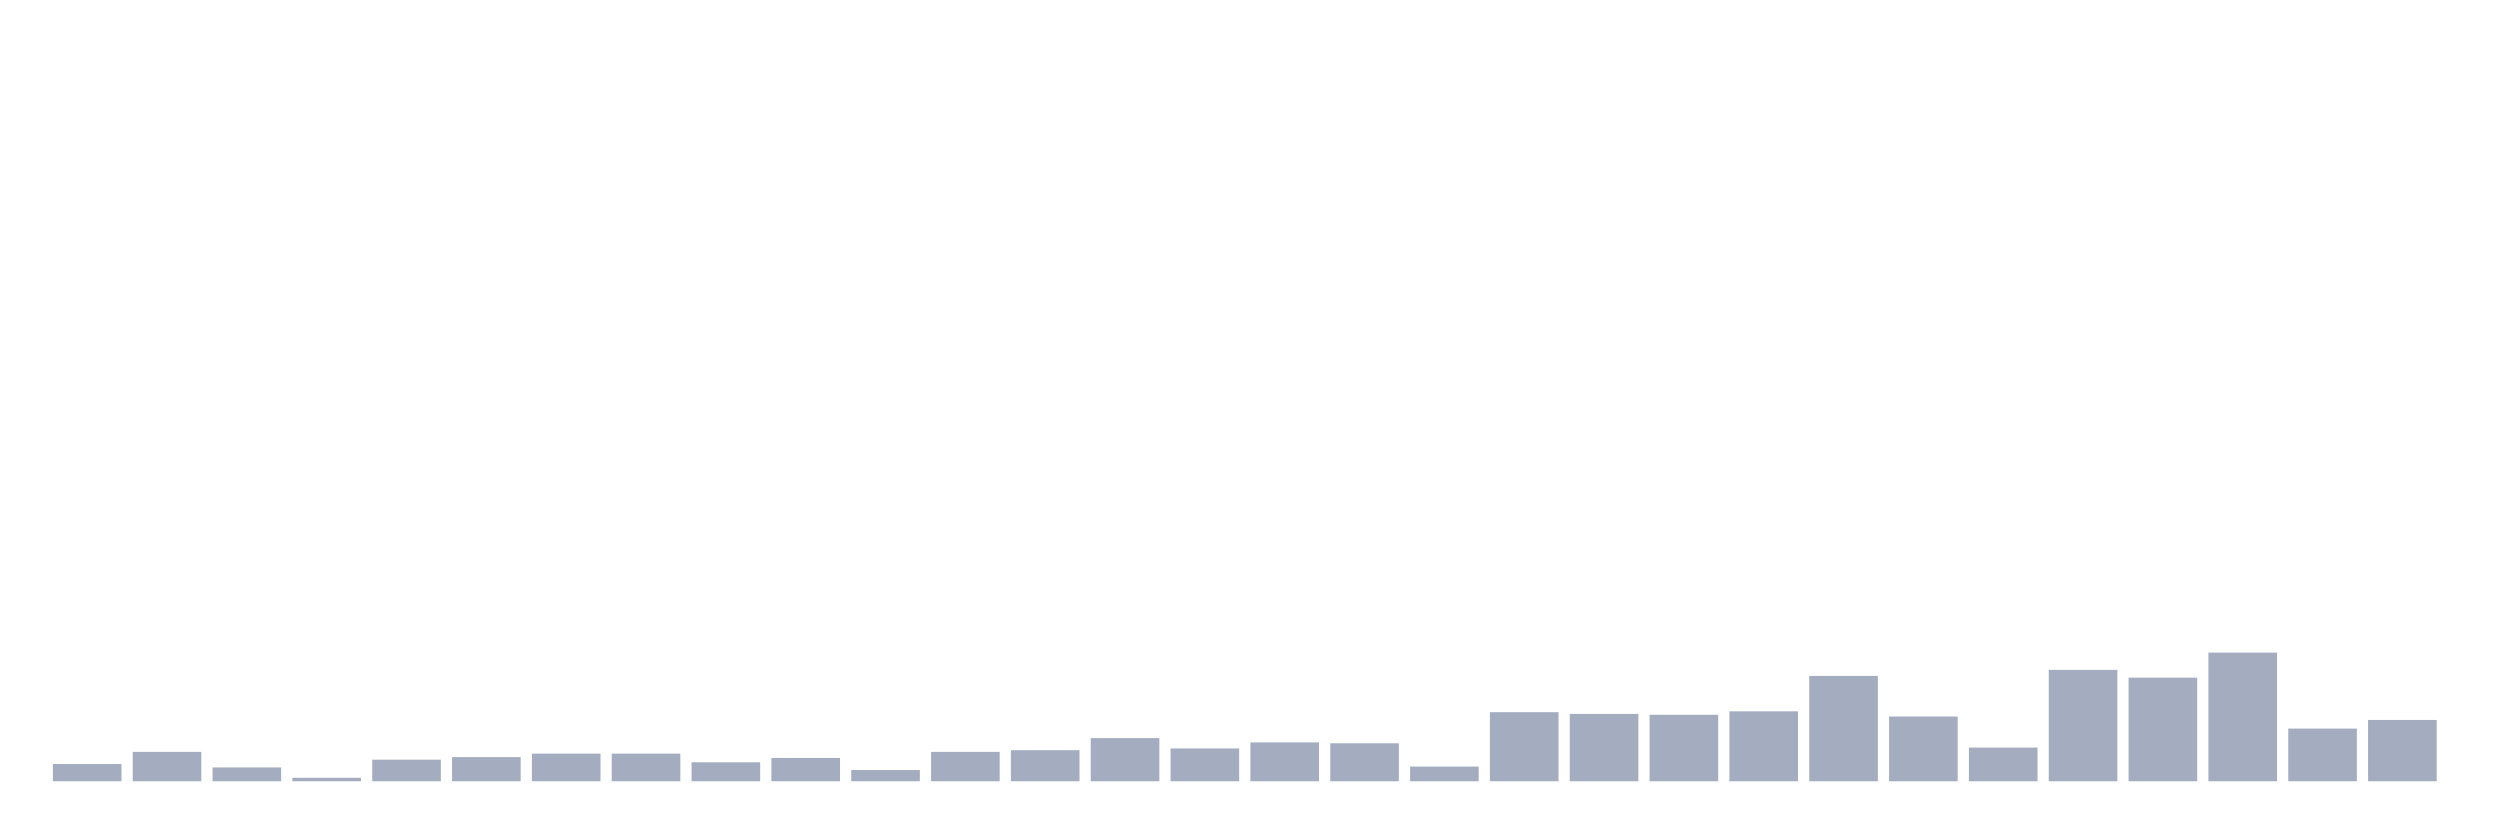
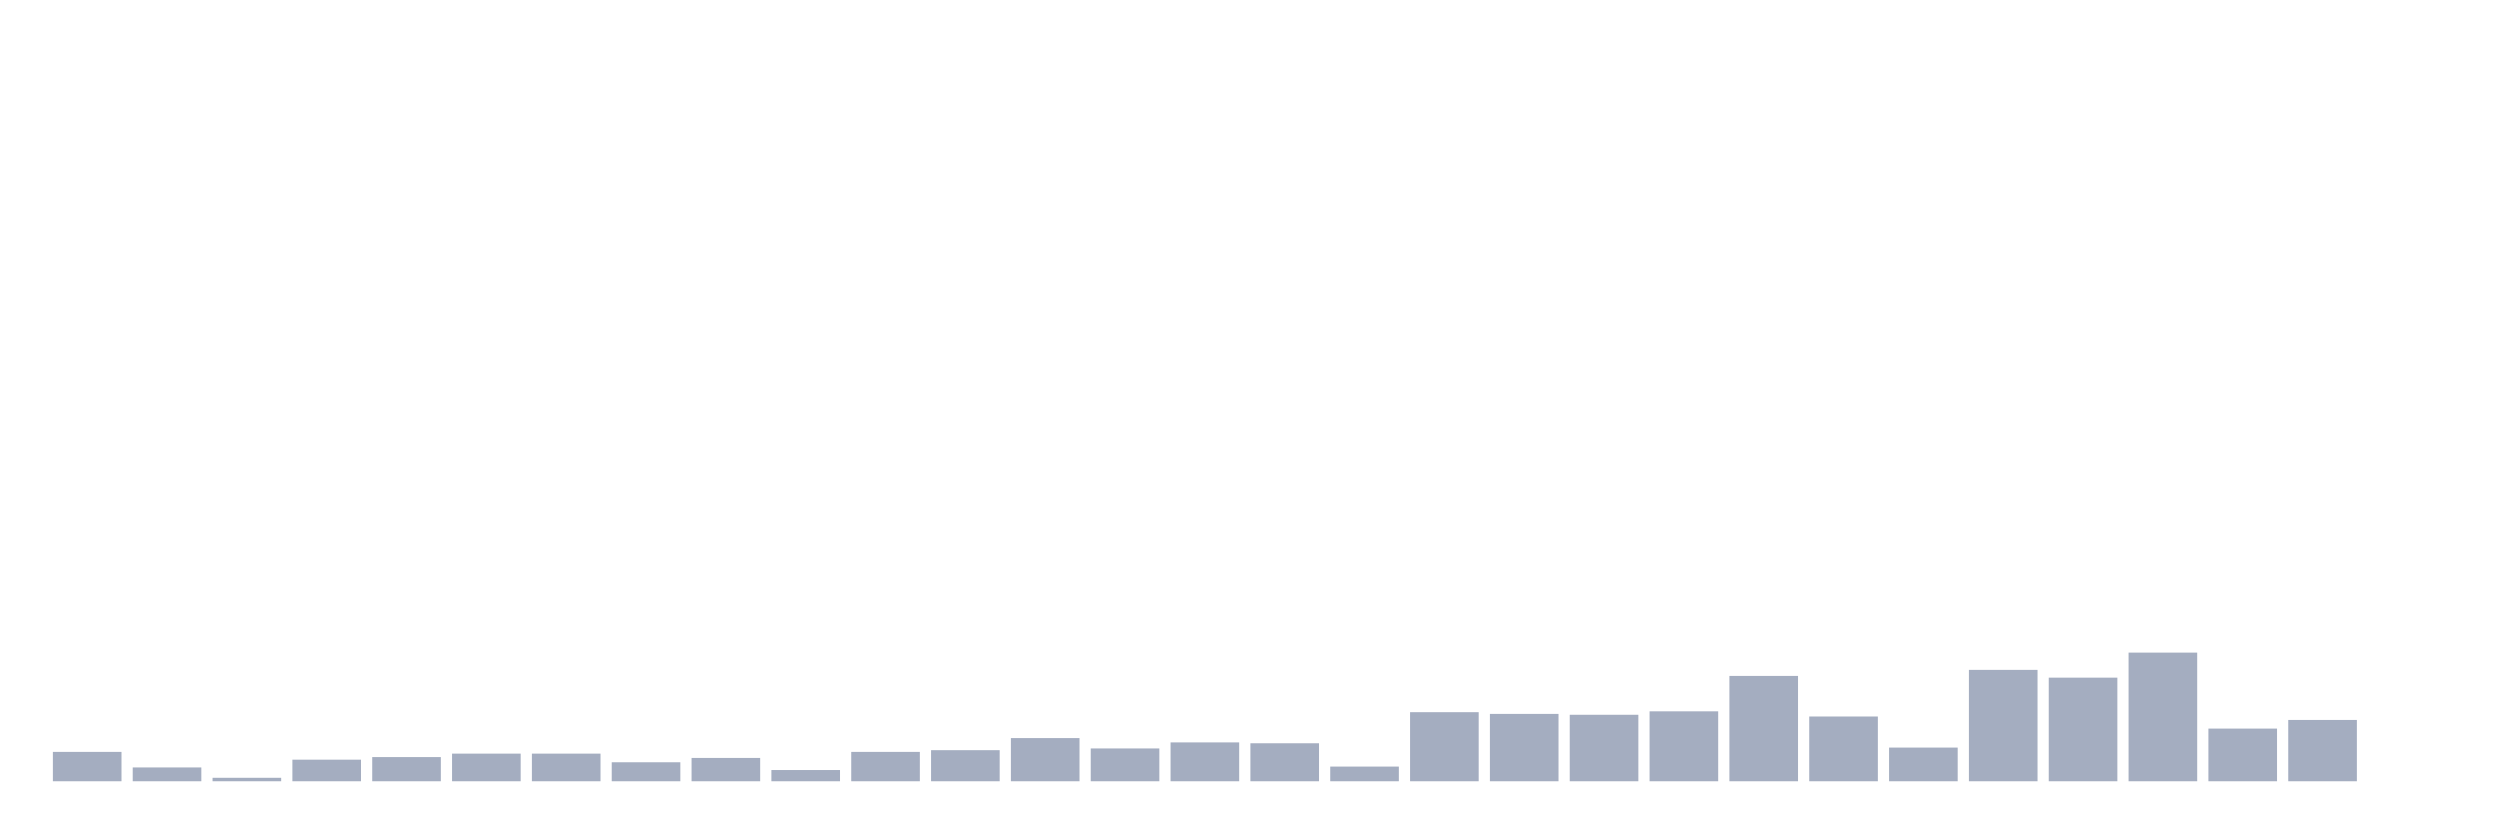
<svg xmlns="http://www.w3.org/2000/svg" viewBox="0 0 480 160">
  <g transform="translate(10,10)">
-     <rect class="bar" x="0.153" width="13.175" y="136.685" height="3.315" fill="rgb(164,173,192)" />
-     <rect class="bar" x="15.482" width="13.175" y="134.364" height="5.636" fill="rgb(164,173,192)" />
-     <rect class="bar" x="30.81" width="13.175" y="137.348" height="2.652" fill="rgb(164,173,192)" />
-     <rect class="bar" x="46.138" width="13.175" y="139.337" height="0.663" fill="rgb(164,173,192)" />
-     <rect class="bar" x="61.466" width="13.175" y="135.856" height="4.144" fill="rgb(164,173,192)" />
-     <rect class="bar" x="76.794" width="13.175" y="135.358" height="4.642" fill="rgb(164,173,192)" />
+     <rect class="bar" x="0.153" width="13.175" y="134.364" height="5.636" fill="rgb(164,173,192)" />
+     <rect class="bar" x="15.482" width="13.175" y="137.348" height="2.652" fill="rgb(164,173,192)" />
+     <rect class="bar" x="30.81" width="13.175" y="139.337" height="0.663" fill="rgb(164,173,192)" />
+     <rect class="bar" x="46.138" width="13.175" y="135.856" height="4.144" fill="rgb(164,173,192)" />
+     <rect class="bar" x="61.466" width="13.175" y="135.358" height="4.642" fill="rgb(164,173,192)" />
+     <rect class="bar" x="76.794" width="13.175" y="134.695" height="5.305" fill="rgb(164,173,192)" />
    <rect class="bar" x="92.123" width="13.175" y="134.695" height="5.305" fill="rgb(164,173,192)" />
-     <rect class="bar" x="107.451" width="13.175" y="134.695" height="5.305" fill="rgb(164,173,192)" />
-     <rect class="bar" x="122.779" width="13.175" y="136.353" height="3.647" fill="rgb(164,173,192)" />
-     <rect class="bar" x="138.107" width="13.175" y="135.524" height="4.476" fill="rgb(164,173,192)" />
-     <rect class="bar" x="153.436" width="13.175" y="137.845" height="2.155" fill="rgb(164,173,192)" />
-     <rect class="bar" x="168.764" width="13.175" y="134.364" height="5.636" fill="rgb(164,173,192)" />
-     <rect class="bar" x="184.092" width="13.175" y="134.032" height="5.968" fill="rgb(164,173,192)" />
-     <rect class="bar" x="199.42" width="13.175" y="131.712" height="8.288" fill="rgb(164,173,192)" />
-     <rect class="bar" x="214.748" width="13.175" y="133.701" height="6.299" fill="rgb(164,173,192)" />
-     <rect class="bar" x="230.077" width="13.175" y="132.54" height="7.46" fill="rgb(164,173,192)" />
-     <rect class="bar" x="245.405" width="13.175" y="132.706" height="7.294" fill="rgb(164,173,192)" />
-     <rect class="bar" x="260.733" width="13.175" y="137.182" height="2.818" fill="rgb(164,173,192)" />
-     <rect class="bar" x="276.061" width="13.175" y="126.738" height="13.262" fill="rgb(164,173,192)" />
-     <rect class="bar" x="291.39" width="13.175" y="127.07" height="12.93" fill="rgb(164,173,192)" />
-     <rect class="bar" x="306.718" width="13.175" y="127.236" height="12.764" fill="rgb(164,173,192)" />
-     <rect class="bar" x="322.046" width="13.175" y="126.573" height="13.427" fill="rgb(164,173,192)" />
-     <rect class="bar" x="337.374" width="13.175" y="119.776" height="20.224" fill="rgb(164,173,192)" />
-     <rect class="bar" x="352.702" width="13.175" y="127.567" height="12.433" fill="rgb(164,173,192)" />
-     <rect class="bar" x="368.031" width="13.175" y="133.535" height="6.465" fill="rgb(164,173,192)" />
-     <rect class="bar" x="383.359" width="13.175" y="118.616" height="21.384" fill="rgb(164,173,192)" />
-     <rect class="bar" x="398.687" width="13.175" y="120.108" height="19.892" fill="rgb(164,173,192)" />
-     <rect class="bar" x="414.015" width="13.175" y="115.3" height="24.7" fill="rgb(164,173,192)" />
-     <rect class="bar" x="429.344" width="13.175" y="129.888" height="10.112" fill="rgb(164,173,192)" />
-     <rect class="bar" x="444.672" width="13.175" y="128.23" height="11.77" fill="rgb(164,173,192)" />
+     <rect class="bar" x="107.451" width="13.175" y="136.353" height="3.647" fill="rgb(164,173,192)" />
+     <rect class="bar" x="122.779" width="13.175" y="135.524" height="4.476" fill="rgb(164,173,192)" />
+     <rect class="bar" x="138.107" width="13.175" y="137.845" height="2.155" fill="rgb(164,173,192)" />
+     <rect class="bar" x="153.436" width="13.175" y="134.364" height="5.636" fill="rgb(164,173,192)" />
+     <rect class="bar" x="168.764" width="13.175" y="134.032" height="5.968" fill="rgb(164,173,192)" />
+     <rect class="bar" x="184.092" width="13.175" y="131.712" height="8.288" fill="rgb(164,173,192)" />
+     <rect class="bar" x="199.42" width="13.175" y="133.701" height="6.299" fill="rgb(164,173,192)" />
+     <rect class="bar" x="214.748" width="13.175" y="132.54" height="7.46" fill="rgb(164,173,192)" />
+     <rect class="bar" x="230.077" width="13.175" y="132.706" height="7.294" fill="rgb(164,173,192)" />
+     <rect class="bar" x="245.405" width="13.175" y="137.182" height="2.818" fill="rgb(164,173,192)" />
+     <rect class="bar" x="260.733" width="13.175" y="126.738" height="13.262" fill="rgb(164,173,192)" />
+     <rect class="bar" x="276.061" width="13.175" y="127.07" height="12.93" fill="rgb(164,173,192)" />
+     <rect class="bar" x="291.39" width="13.175" y="127.236" height="12.764" fill="rgb(164,173,192)" />
+     <rect class="bar" x="306.718" width="13.175" y="126.573" height="13.427" fill="rgb(164,173,192)" />
+     <rect class="bar" x="322.046" width="13.175" y="119.776" height="20.224" fill="rgb(164,173,192)" />
+     <rect class="bar" x="337.374" width="13.175" y="127.567" height="12.433" fill="rgb(164,173,192)" />
+     <rect class="bar" x="352.702" width="13.175" y="133.535" height="6.465" fill="rgb(164,173,192)" />
+     <rect class="bar" x="368.031" width="13.175" y="118.616" height="21.384" fill="rgb(164,173,192)" />
+     <rect class="bar" x="383.359" width="13.175" y="120.108" height="19.892" fill="rgb(164,173,192)" />
+     <rect class="bar" x="398.687" width="13.175" y="115.3" height="24.7" fill="rgb(164,173,192)" />
+     <rect class="bar" x="414.015" width="13.175" y="129.888" height="10.112" fill="rgb(164,173,192)" />
+     <rect class="bar" x="429.344" width="13.175" y="128.23" height="11.77" fill="rgb(164,173,192)" />
+     <rect class="bar" x="444.672" width="13.175" y="140" height="0" fill="rgb(164,173,192)" />
  </g>
</svg>
